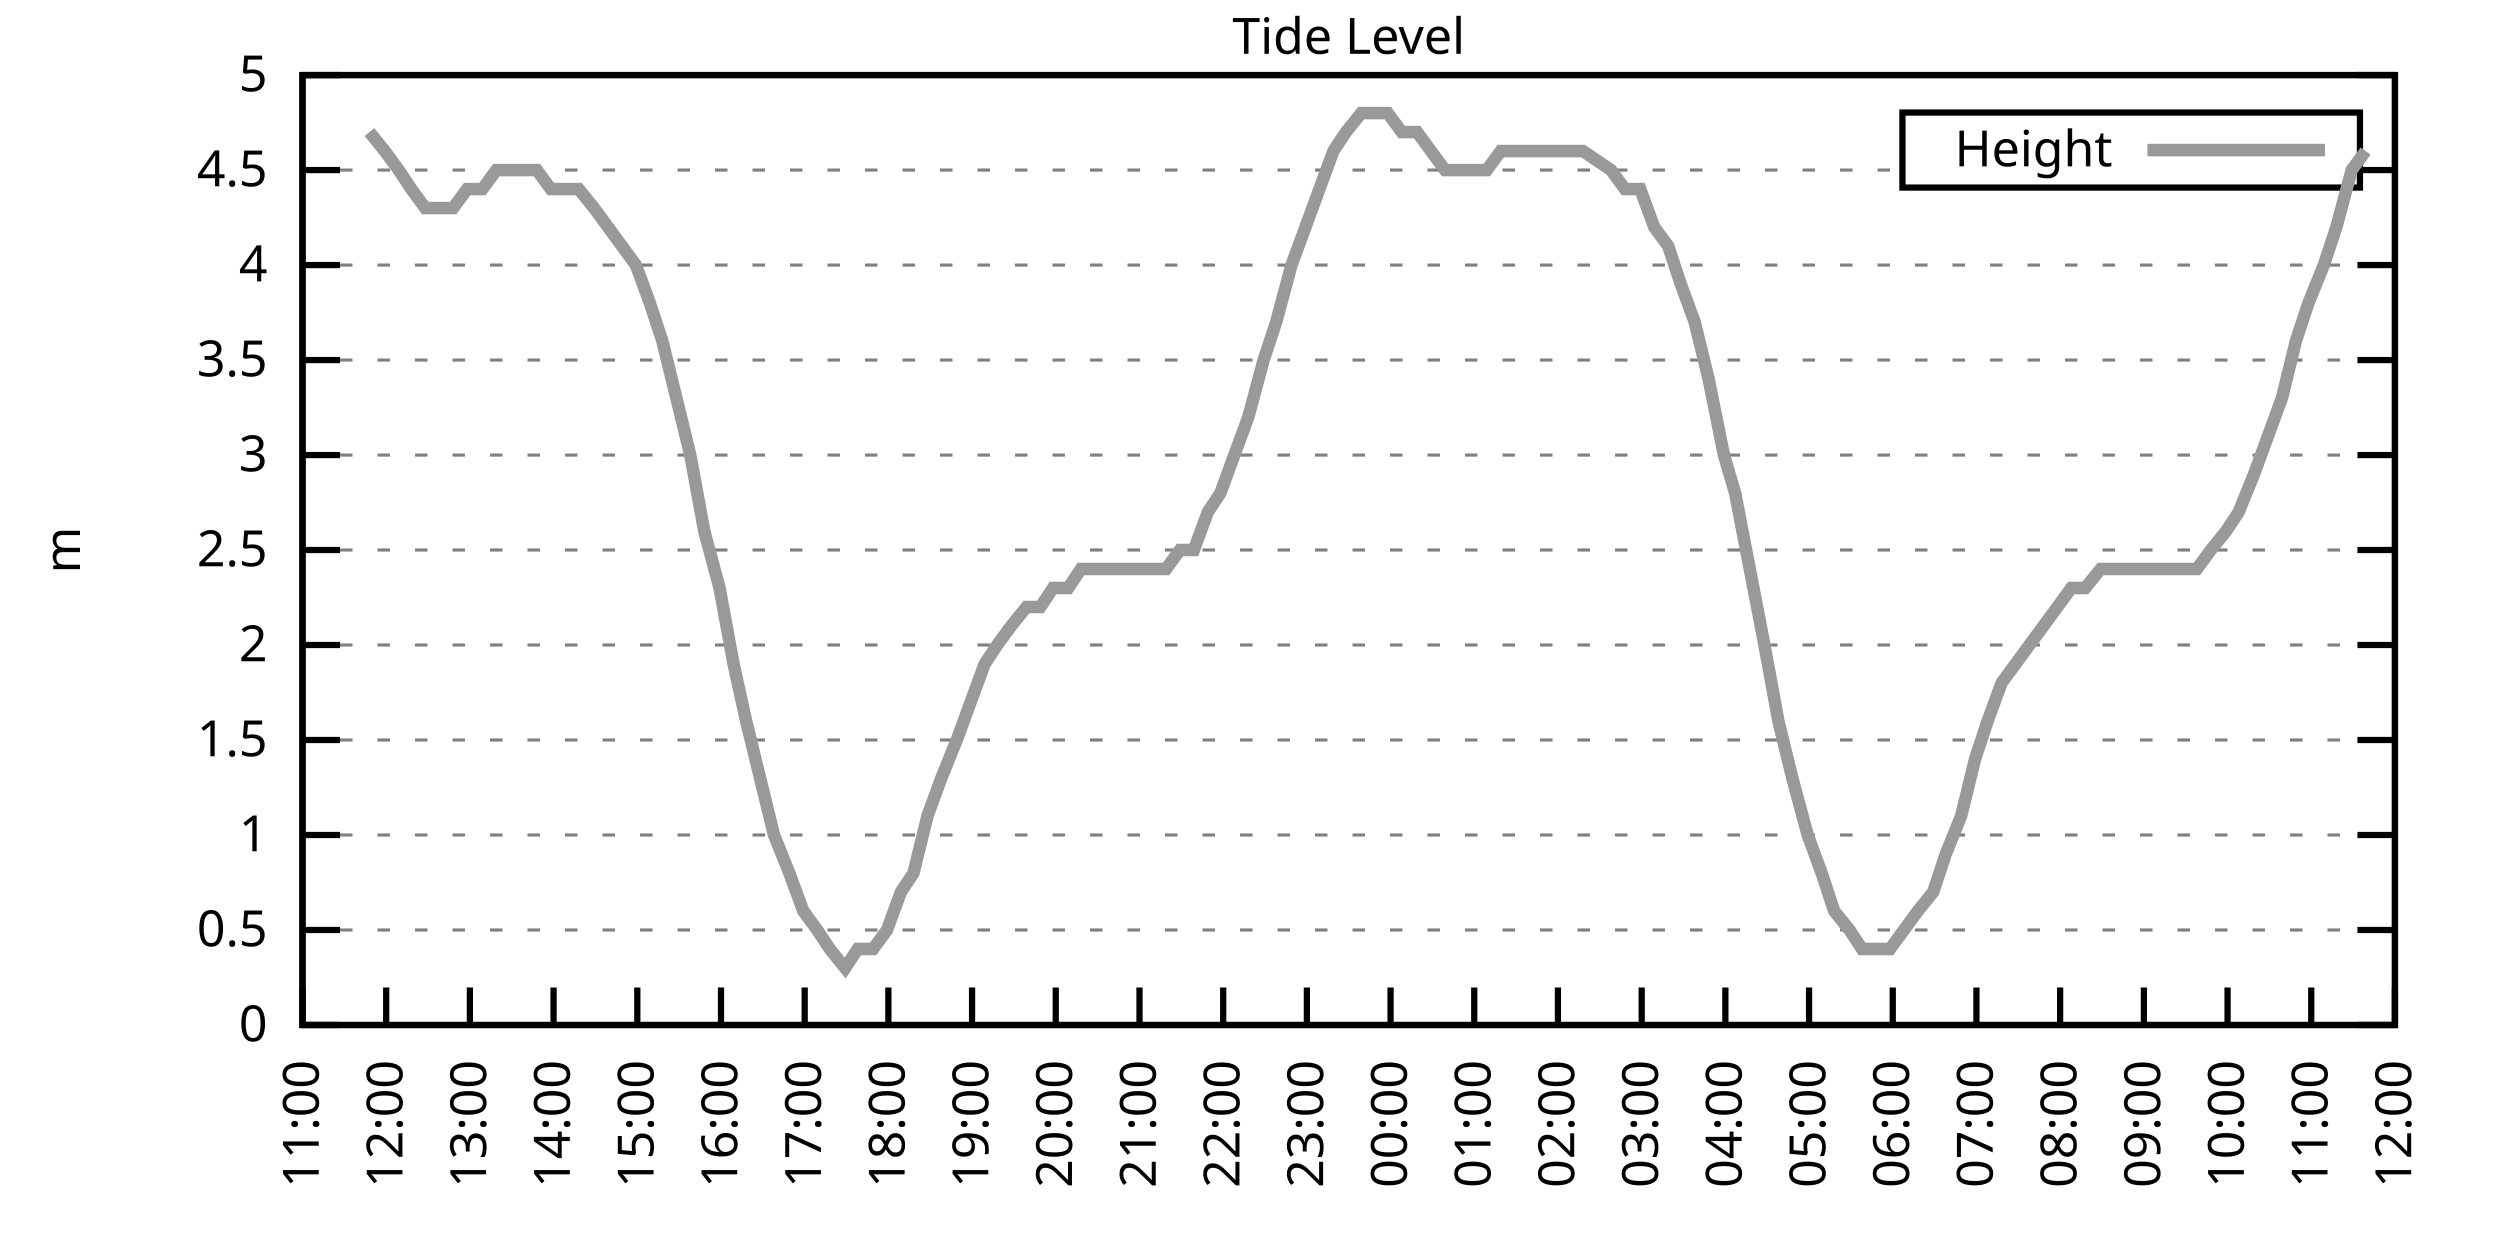
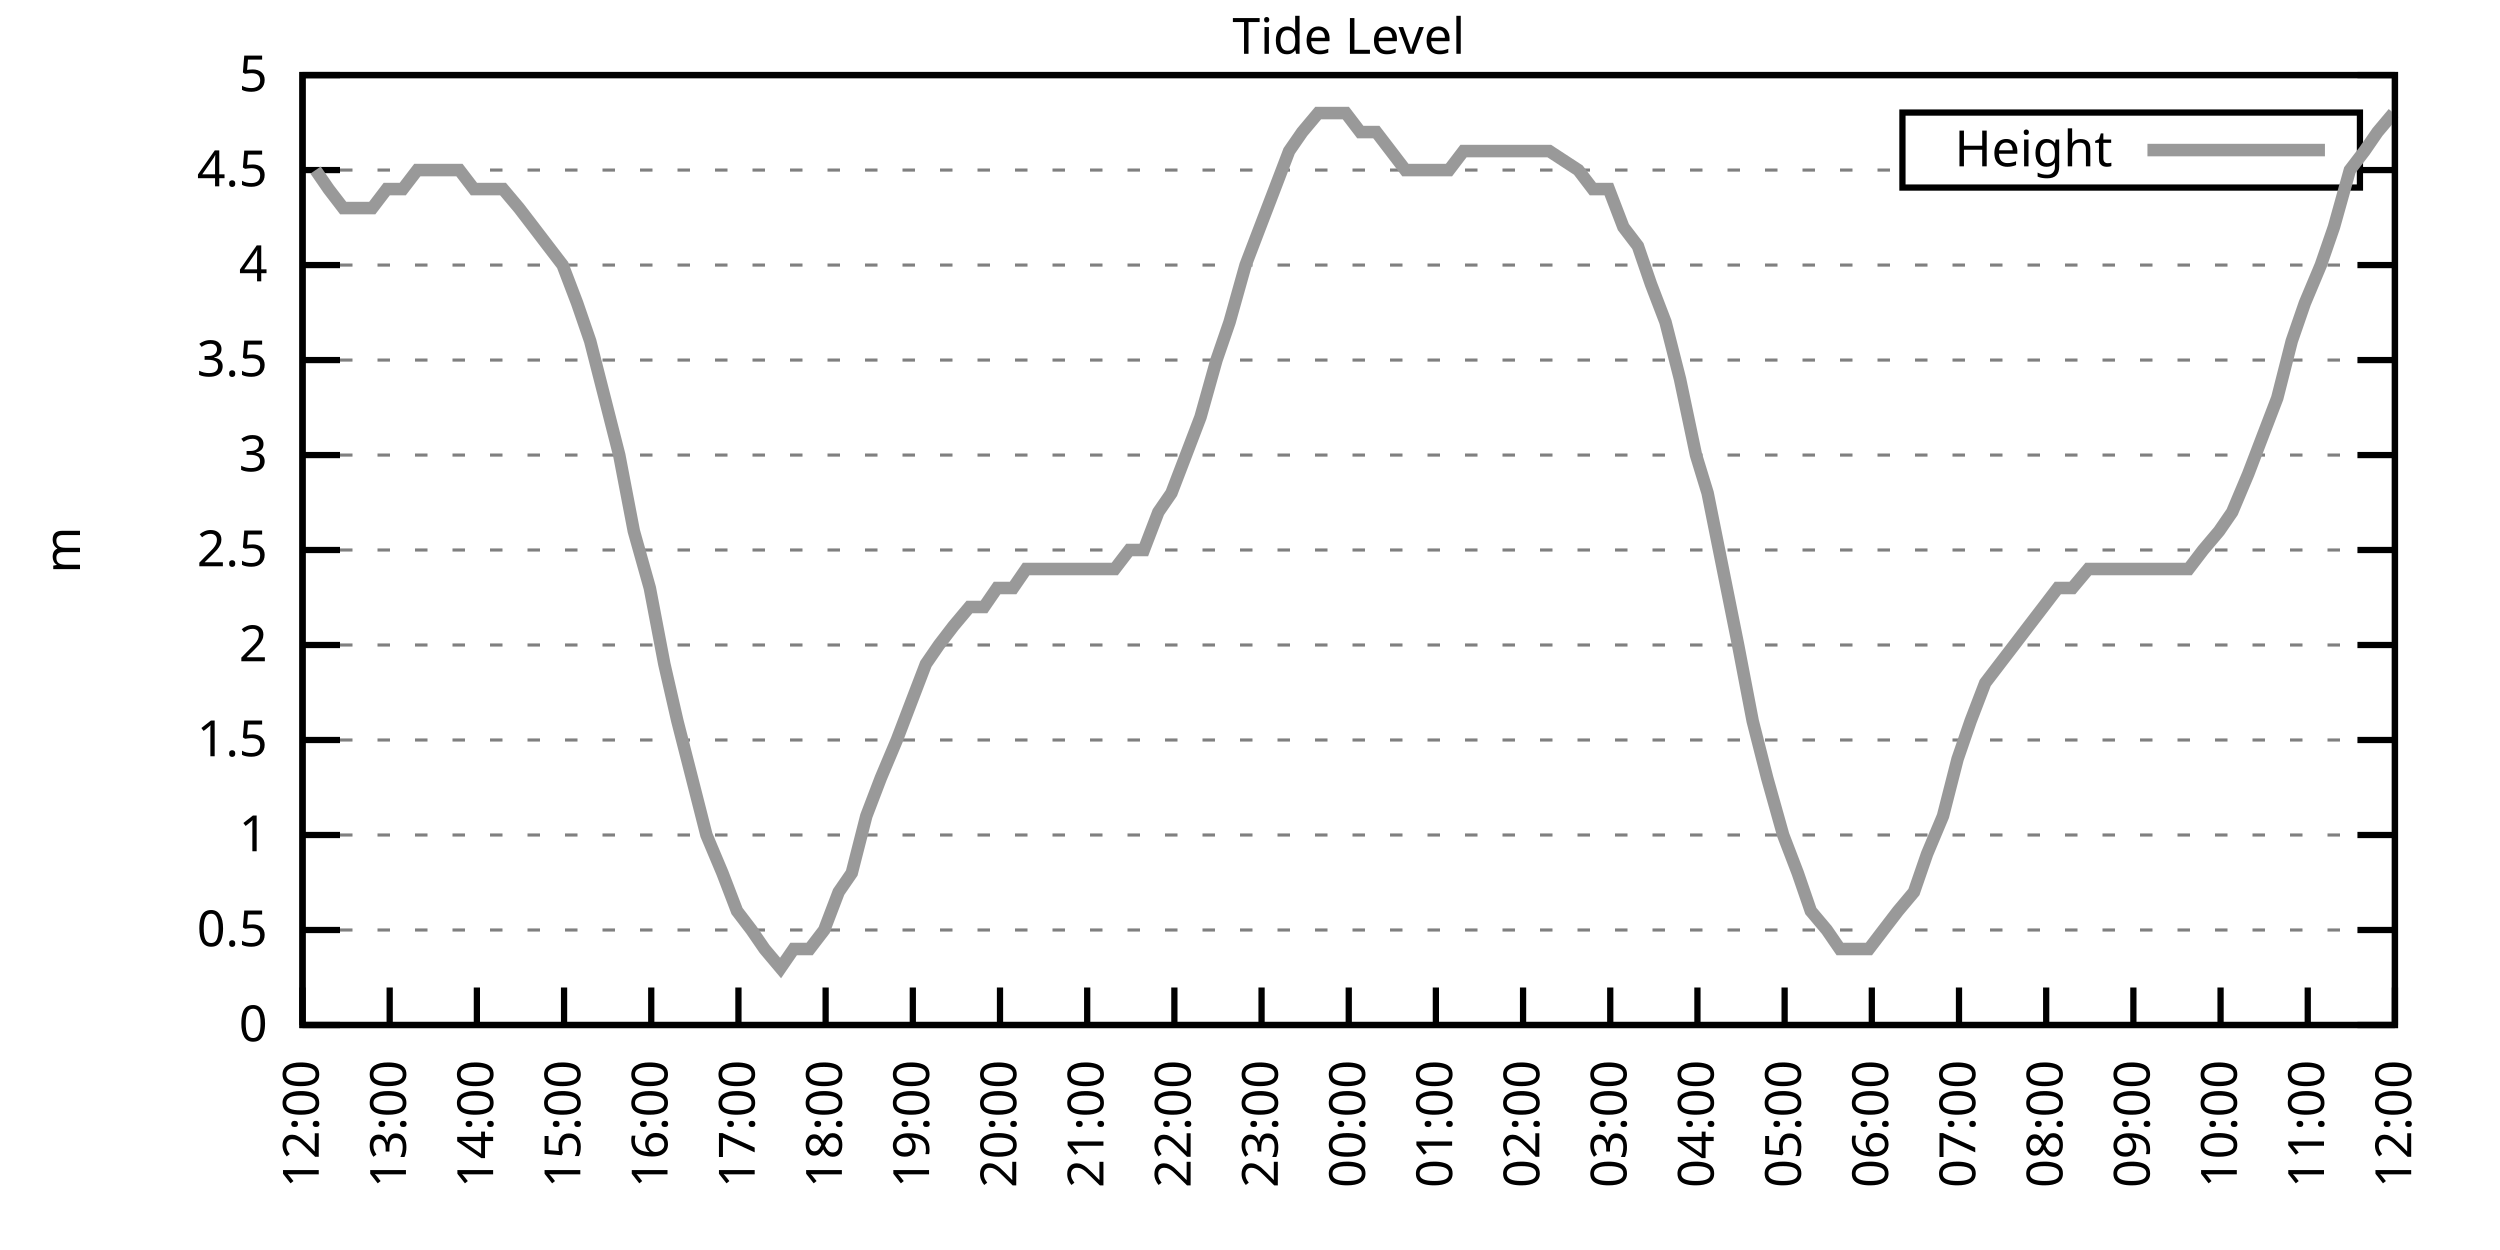
<svg xmlns="http://www.w3.org/2000/svg" xmlns:xlink="http://www.w3.org/1999/xlink" width="400" height="200" viewBox="0 0 400 200">
  <g id="gnuplot_canvas">
    <rect x="0" y="0" width="400" height="200" fill="none" />
    <defs>
      <circle id="gpDot" r="0.5" stroke-width="0.5" stroke="currentColor" />
      <path id="gpPt0" stroke-width="0.333" stroke="currentColor" d="M-1,0 h2 M0,-1 v2" />
      <path id="gpPt1" stroke-width="0.333" stroke="currentColor" d="M-1,-1 L1,1 M1,-1 L-1,1" />
      <path id="gpPt2" stroke-width="0.333" stroke="currentColor" d="M-1,0 L1,0 M0,-1 L0,1 M-1,-1 L1,1 M-1,1 L1,-1" />
      <rect id="gpPt3" stroke-width="0.333" stroke="currentColor" x="-1" y="-1" width="2" height="2" />
      <rect id="gpPt4" stroke-width="0.333" stroke="currentColor" fill="currentColor" x="-1" y="-1" width="2" height="2" />
      <circle id="gpPt5" stroke-width="0.333" stroke="currentColor" cx="0" cy="0" r="1" />
      <use xlink:href="#gpPt5" id="gpPt6" fill="currentColor" stroke="none" />
      <path id="gpPt7" stroke-width="0.333" stroke="currentColor" d="M0,-1.33 L-1.33,0.67 L1.33,0.67 z" />
      <use xlink:href="#gpPt7" id="gpPt8" fill="currentColor" stroke="none" />
      <use xlink:href="#gpPt7" id="gpPt9" stroke="currentColor" transform="rotate(180)" />
      <use xlink:href="#gpPt9" id="gpPt10" fill="currentColor" stroke="none" />
      <use xlink:href="#gpPt3" id="gpPt11" stroke="currentColor" transform="rotate(45)" />
      <use xlink:href="#gpPt11" id="gpPt12" fill="currentColor" stroke="none" />
      <path id="gpPt13" stroke-width="0.333" stroke="currentColor" d="M0,1.330 L1.265,0.411 L0.782,-1.067 L-0.782,-1.076 L-1.265,0.411 z" />
      <use xlink:href="#gpPt13" id="gpPt14" fill="currentColor" stroke="none" />
      <filter id="textbox" filterUnits="objectBoundingBox" x="0" y="0" height="1" width="1">
        <feFlood flood-color="white" flood-opacity="1" result="bgnd" />
        <feComposite in="SourceGraphic" in2="bgnd" operator="atop" />
      </filter>
      <filter id="greybox" filterUnits="objectBoundingBox" x="0" y="0" height="1" width="1">
        <feFlood flood-color="lightgrey" flood-opacity="1" result="grey" />
        <feComposite in="SourceGraphic" in2="grey" operator="atop" />
      </filter>
    </defs>
    <g fill="none" color="white" stroke="currentColor" stroke-width="1.00" stroke-linecap="butt" stroke-linejoin="miter">
</g>
    <g fill="none" color="black" stroke="currentColor" stroke-width="1.00" stroke-linecap="butt" stroke-linejoin="miter">
      <g stroke="none" shape-rendering="crispEdges">
        <polygon fill="rgb(255, 255, 255)" points="48.40,164.00 383.18,164.00 383.18,12.02 48.40,12.02 " />
      </g>
    </g>
    <g fill="none" color="black" stroke="currentColor" stroke-width="1.00" stroke-linecap="butt" stroke-linejoin="miter">
</g>
    <g fill="none" color="black" stroke="black" stroke-width="0.50" stroke-linecap="butt" stroke-linejoin="miter">
</g>
    <g fill="none" color="gray" stroke="currentColor" stroke-width="0.50" stroke-linecap="butt" stroke-linejoin="miter">
      <path stroke="gray" stroke-dasharray="2,4" class="gridline" d="M48.40,164.00 L383.19,164.00  " />
    </g>
    <g fill="none" color="gray" stroke="gray" stroke-width="1.00" stroke-linecap="butt" stroke-linejoin="miter">
</g>
    <g fill="none" color="black" stroke="currentColor" stroke-width="1.00" stroke-linecap="butt" stroke-linejoin="miter">
      <path stroke="black" d="M48.40,164.00 L54.40,164.00 M383.19,164.00 L377.19,164.00  " />
      <g transform="translate(42.80,166.60)" stroke="none" fill="black" font-family="Sans" font-size="8.00" text-anchor="end">
        <text>
          <tspan font-family="Sans"> 0</tspan>
        </text>
      </g>
    </g>
    <g fill="none" color="black" stroke="currentColor" stroke-width="1.00" stroke-linecap="butt" stroke-linejoin="miter">
</g>
    <g fill="none" color="black" stroke="black" stroke-width="0.50" stroke-linecap="butt" stroke-linejoin="miter">
</g>
    <g fill="none" color="gray" stroke="currentColor" stroke-width="0.50" stroke-linecap="butt" stroke-linejoin="miter">
      <path stroke="gray" stroke-dasharray="2,4" class="gridline" d="M48.40,148.80 L383.19,148.80  " />
    </g>
    <g fill="none" color="gray" stroke="gray" stroke-width="1.00" stroke-linecap="butt" stroke-linejoin="miter">
</g>
    <g fill="none" color="black" stroke="currentColor" stroke-width="1.00" stroke-linecap="butt" stroke-linejoin="miter">
      <path stroke="black" d="M48.40,148.80 L54.40,148.80 M383.19,148.80 L377.19,148.80  " />
      <g transform="translate(42.80,151.40)" stroke="none" fill="black" font-family="Sans" font-size="8.00" text-anchor="end">
        <text>
          <tspan font-family="Sans"> 0.5</tspan>
        </text>
      </g>
    </g>
    <g fill="none" color="black" stroke="currentColor" stroke-width="1.00" stroke-linecap="butt" stroke-linejoin="miter">
</g>
    <g fill="none" color="black" stroke="black" stroke-width="0.50" stroke-linecap="butt" stroke-linejoin="miter">
</g>
    <g fill="none" color="gray" stroke="currentColor" stroke-width="0.50" stroke-linecap="butt" stroke-linejoin="miter">
      <path stroke="gray" stroke-dasharray="2,4" class="gridline" d="M48.40,133.60 L383.19,133.60  " />
    </g>
    <g fill="none" color="gray" stroke="gray" stroke-width="1.00" stroke-linecap="butt" stroke-linejoin="miter">
</g>
    <g fill="none" color="black" stroke="currentColor" stroke-width="1.00" stroke-linecap="butt" stroke-linejoin="miter">
      <path stroke="black" d="M48.40,133.60 L54.40,133.60 M383.19,133.60 L377.19,133.60  " />
      <g transform="translate(42.80,136.20)" stroke="none" fill="black" font-family="Sans" font-size="8.00" text-anchor="end">
        <text>
          <tspan font-family="Sans"> 1</tspan>
        </text>
      </g>
    </g>
    <g fill="none" color="black" stroke="currentColor" stroke-width="1.00" stroke-linecap="butt" stroke-linejoin="miter">
</g>
    <g fill="none" color="black" stroke="black" stroke-width="0.50" stroke-linecap="butt" stroke-linejoin="miter">
</g>
    <g fill="none" color="gray" stroke="currentColor" stroke-width="0.50" stroke-linecap="butt" stroke-linejoin="miter">
      <path stroke="gray" stroke-dasharray="2,4" class="gridline" d="M48.40,118.40 L383.19,118.40  " />
    </g>
    <g fill="none" color="gray" stroke="gray" stroke-width="1.00" stroke-linecap="butt" stroke-linejoin="miter">
</g>
    <g fill="none" color="black" stroke="currentColor" stroke-width="1.00" stroke-linecap="butt" stroke-linejoin="miter">
      <path stroke="black" d="M48.40,118.40 L54.40,118.40 M383.19,118.40 L377.19,118.40  " />
      <g transform="translate(42.80,121.00)" stroke="none" fill="black" font-family="Sans" font-size="8.00" text-anchor="end">
        <text>
          <tspan font-family="Sans"> 1.5</tspan>
        </text>
      </g>
    </g>
    <g fill="none" color="black" stroke="currentColor" stroke-width="1.00" stroke-linecap="butt" stroke-linejoin="miter">
</g>
    <g fill="none" color="black" stroke="black" stroke-width="0.50" stroke-linecap="butt" stroke-linejoin="miter">
</g>
    <g fill="none" color="gray" stroke="currentColor" stroke-width="0.50" stroke-linecap="butt" stroke-linejoin="miter">
      <path stroke="gray" stroke-dasharray="2,4" class="gridline" d="M48.40,103.20 L383.19,103.20  " />
    </g>
    <g fill="none" color="gray" stroke="gray" stroke-width="1.00" stroke-linecap="butt" stroke-linejoin="miter">
</g>
    <g fill="none" color="black" stroke="currentColor" stroke-width="1.00" stroke-linecap="butt" stroke-linejoin="miter">
      <path stroke="black" d="M48.40,103.20 L54.40,103.20 M383.19,103.20 L377.19,103.20  " />
      <g transform="translate(42.80,105.80)" stroke="none" fill="black" font-family="Sans" font-size="8.00" text-anchor="end">
        <text>
          <tspan font-family="Sans"> 2</tspan>
        </text>
      </g>
    </g>
    <g fill="none" color="black" stroke="currentColor" stroke-width="1.00" stroke-linecap="butt" stroke-linejoin="miter">
</g>
    <g fill="none" color="black" stroke="black" stroke-width="0.50" stroke-linecap="butt" stroke-linejoin="miter">
</g>
    <g fill="none" color="gray" stroke="currentColor" stroke-width="0.50" stroke-linecap="butt" stroke-linejoin="miter">
      <path stroke="gray" stroke-dasharray="2,4" class="gridline" d="M48.40,88.00 L383.19,88.00  " />
    </g>
    <g fill="none" color="gray" stroke="gray" stroke-width="1.00" stroke-linecap="butt" stroke-linejoin="miter">
</g>
    <g fill="none" color="black" stroke="currentColor" stroke-width="1.00" stroke-linecap="butt" stroke-linejoin="miter">
      <path stroke="black" d="M48.40,88.00 L54.40,88.00 M383.19,88.00 L377.19,88.00  " />
      <g transform="translate(42.80,90.60)" stroke="none" fill="black" font-family="Sans" font-size="8.00" text-anchor="end">
        <text>
          <tspan font-family="Sans"> 2.5</tspan>
        </text>
      </g>
    </g>
    <g fill="none" color="black" stroke="currentColor" stroke-width="1.00" stroke-linecap="butt" stroke-linejoin="miter">
</g>
    <g fill="none" color="black" stroke="black" stroke-width="0.50" stroke-linecap="butt" stroke-linejoin="miter">
</g>
    <g fill="none" color="gray" stroke="currentColor" stroke-width="0.50" stroke-linecap="butt" stroke-linejoin="miter">
      <path stroke="gray" stroke-dasharray="2,4" class="gridline" d="M48.40,72.81 L383.19,72.81  " />
    </g>
    <g fill="none" color="gray" stroke="gray" stroke-width="1.00" stroke-linecap="butt" stroke-linejoin="miter">
</g>
    <g fill="none" color="black" stroke="currentColor" stroke-width="1.00" stroke-linecap="butt" stroke-linejoin="miter">
      <path stroke="black" d="M48.40,72.81 L54.40,72.81 M383.19,72.81 L377.19,72.81  " />
      <g transform="translate(42.80,75.41)" stroke="none" fill="black" font-family="Sans" font-size="8.00" text-anchor="end">
        <text>
          <tspan font-family="Sans"> 3</tspan>
        </text>
      </g>
    </g>
    <g fill="none" color="black" stroke="currentColor" stroke-width="1.00" stroke-linecap="butt" stroke-linejoin="miter">
</g>
    <g fill="none" color="black" stroke="black" stroke-width="0.50" stroke-linecap="butt" stroke-linejoin="miter">
</g>
    <g fill="none" color="gray" stroke="currentColor" stroke-width="0.50" stroke-linecap="butt" stroke-linejoin="miter">
      <path stroke="gray" stroke-dasharray="2,4" class="gridline" d="M48.40,57.61 L383.19,57.61  " />
    </g>
    <g fill="none" color="gray" stroke="gray" stroke-width="1.00" stroke-linecap="butt" stroke-linejoin="miter">
</g>
    <g fill="none" color="black" stroke="currentColor" stroke-width="1.00" stroke-linecap="butt" stroke-linejoin="miter">
      <path stroke="black" d="M48.40,57.61 L54.40,57.61 M383.19,57.61 L377.19,57.61  " />
      <g transform="translate(42.80,60.21)" stroke="none" fill="black" font-family="Sans" font-size="8.00" text-anchor="end">
        <text>
          <tspan font-family="Sans"> 3.5</tspan>
        </text>
      </g>
    </g>
    <g fill="none" color="black" stroke="currentColor" stroke-width="1.00" stroke-linecap="butt" stroke-linejoin="miter">
</g>
    <g fill="none" color="black" stroke="black" stroke-width="0.50" stroke-linecap="butt" stroke-linejoin="miter">
</g>
    <g fill="none" color="gray" stroke="currentColor" stroke-width="0.50" stroke-linecap="butt" stroke-linejoin="miter">
      <path stroke="gray" stroke-dasharray="2,4" class="gridline" d="M48.40,42.41 L383.19,42.41  " />
    </g>
    <g fill="none" color="gray" stroke="gray" stroke-width="1.00" stroke-linecap="butt" stroke-linejoin="miter">
</g>
    <g fill="none" color="black" stroke="currentColor" stroke-width="1.00" stroke-linecap="butt" stroke-linejoin="miter">
      <path stroke="black" d="M48.40,42.41 L54.40,42.41 M383.19,42.41 L377.19,42.41  " />
      <g transform="translate(42.80,45.01)" stroke="none" fill="black" font-family="Sans" font-size="8.00" text-anchor="end">
        <text>
          <tspan font-family="Sans"> 4</tspan>
        </text>
      </g>
    </g>
    <g fill="none" color="black" stroke="currentColor" stroke-width="1.00" stroke-linecap="butt" stroke-linejoin="miter">
</g>
    <g fill="none" color="black" stroke="black" stroke-width="0.50" stroke-linecap="butt" stroke-linejoin="miter">
</g>
    <g fill="none" color="gray" stroke="currentColor" stroke-width="0.50" stroke-linecap="butt" stroke-linejoin="miter">
      <path stroke="gray" stroke-dasharray="2,4" class="gridline" d="M48.40,27.21 L304.39,27.21 M377.59,27.21 L383.19,27.21  " />
    </g>
    <g fill="none" color="gray" stroke="gray" stroke-width="1.00" stroke-linecap="butt" stroke-linejoin="miter">
</g>
    <g fill="none" color="black" stroke="currentColor" stroke-width="1.00" stroke-linecap="butt" stroke-linejoin="miter">
      <path stroke="black" d="M48.40,27.21 L54.40,27.21 M383.19,27.21 L377.19,27.21  " />
      <g transform="translate(42.80,29.81)" stroke="none" fill="black" font-family="Sans" font-size="8.00" text-anchor="end">
        <text>
          <tspan font-family="Sans"> 4.5</tspan>
        </text>
      </g>
    </g>
    <g fill="none" color="black" stroke="currentColor" stroke-width="1.00" stroke-linecap="butt" stroke-linejoin="miter">
</g>
    <g fill="none" color="black" stroke="black" stroke-width="0.50" stroke-linecap="butt" stroke-linejoin="miter">
</g>
    <g fill="none" color="gray" stroke="currentColor" stroke-width="0.50" stroke-linecap="butt" stroke-linejoin="miter">
      <path stroke="gray" stroke-dasharray="2,4" class="gridline" d="M48.40,12.01 L383.19,12.01  " />
    </g>
    <g fill="none" color="gray" stroke="gray" stroke-width="1.00" stroke-linecap="butt" stroke-linejoin="miter">
</g>
    <g fill="none" color="black" stroke="currentColor" stroke-width="1.00" stroke-linecap="butt" stroke-linejoin="miter">
      <path stroke="black" d="M48.40,12.01 L54.40,12.01 M383.19,12.01 L377.19,12.01  " />
      <g transform="translate(42.80,14.61)" stroke="none" fill="black" font-family="Sans" font-size="8.00" text-anchor="end">
        <text>
          <tspan font-family="Sans"> 5</tspan>
        </text>
      </g>
    </g>
    <g fill="none" color="black" stroke="currentColor" stroke-width="1.00" stroke-linecap="butt" stroke-linejoin="miter">
      <path stroke="black" d="M48.40,164.00 L48.40,158.00  " />
      <g transform="translate(51.00,169.60) rotate(270.00)" stroke="none" fill="black" font-family="Sans" font-size="8.00" text-anchor="end">
        <text>
-           <tspan font-family="Sans">11:00</tspan>
-         </text>
-       </g>
-     </g>
-     <g fill="none" color="black" stroke="currentColor" stroke-width="1.00" stroke-linecap="butt" stroke-linejoin="miter">
-       <path stroke="black" d="M61.79,164.00 L61.79,158.00  " />
-       <g transform="translate(64.39,169.60) rotate(270.00)" stroke="none" fill="black" font-family="Sans" font-size="8.00" text-anchor="end">
-         <text>
          <tspan font-family="Sans">12:00</tspan>
        </text>
      </g>
    </g>
    <g fill="none" color="black" stroke="currentColor" stroke-width="1.00" stroke-linecap="butt" stroke-linejoin="miter">
-       <path stroke="black" d="M75.18,164.00 L75.18,158.00  " />
-       <g transform="translate(77.78,169.60) rotate(270.00)" stroke="none" fill="black" font-family="Sans" font-size="8.00" text-anchor="end">
+       <path stroke="black" d="M62.35,164.00 L62.35,158.00  " />
+       <g transform="translate(64.95,169.60) rotate(270.00)" stroke="none" fill="black" font-family="Sans" font-size="8.00" text-anchor="end">
        <text>
          <tspan font-family="Sans">13:00</tspan>
        </text>
      </g>
    </g>
    <g fill="none" color="black" stroke="currentColor" stroke-width="1.00" stroke-linecap="butt" stroke-linejoin="miter">
-       <path stroke="black" d="M88.57,164.00 L88.57,158.00  " />
-       <g transform="translate(91.17,169.60) rotate(270.00)" stroke="none" fill="black" font-family="Sans" font-size="8.00" text-anchor="end">
+       <path stroke="black" d="M76.30,164.00 L76.30,158.00  " />
+       <g transform="translate(78.90,169.60) rotate(270.00)" stroke="none" fill="black" font-family="Sans" font-size="8.00" text-anchor="end">
        <text>
          <tspan font-family="Sans">14:00</tspan>
        </text>
      </g>
    </g>
    <g fill="none" color="black" stroke="currentColor" stroke-width="1.00" stroke-linecap="butt" stroke-linejoin="miter">
-       <path stroke="black" d="M101.97,164.00 L101.97,158.00  " />
-       <g transform="translate(104.57,169.60) rotate(270.00)" stroke="none" fill="black" font-family="Sans" font-size="8.00" text-anchor="end">
+       <path stroke="black" d="M90.25,164.00 L90.25,158.00  " />
+       <g transform="translate(92.85,169.60) rotate(270.00)" stroke="none" fill="black" font-family="Sans" font-size="8.00" text-anchor="end">
        <text>
          <tspan font-family="Sans">15:00</tspan>
        </text>
      </g>
    </g>
    <g fill="none" color="black" stroke="currentColor" stroke-width="1.00" stroke-linecap="butt" stroke-linejoin="miter">
-       <path stroke="black" d="M115.36,164.00 L115.36,158.00  " />
-       <g transform="translate(117.96,169.60) rotate(270.00)" stroke="none" fill="black" font-family="Sans" font-size="8.00" text-anchor="end">
+       <path stroke="black" d="M104.20,164.00 L104.20,158.00  " />
+       <g transform="translate(106.80,169.60) rotate(270.00)" stroke="none" fill="black" font-family="Sans" font-size="8.00" text-anchor="end">
        <text>
          <tspan font-family="Sans">16:00</tspan>
        </text>
      </g>
    </g>
    <g fill="none" color="black" stroke="currentColor" stroke-width="1.00" stroke-linecap="butt" stroke-linejoin="miter">
-       <path stroke="black" d="M128.75,164.00 L128.75,158.00  " />
-       <g transform="translate(131.35,169.60) rotate(270.00)" stroke="none" fill="black" font-family="Sans" font-size="8.00" text-anchor="end">
+       <path stroke="black" d="M118.15,164.00 L118.15,158.00  " />
+       <g transform="translate(120.75,169.60) rotate(270.00)" stroke="none" fill="black" font-family="Sans" font-size="8.00" text-anchor="end">
        <text>
          <tspan font-family="Sans">17:00</tspan>
        </text>
      </g>
    </g>
    <g fill="none" color="black" stroke="currentColor" stroke-width="1.00" stroke-linecap="butt" stroke-linejoin="miter">
-       <path stroke="black" d="M142.14,164.00 L142.14,158.00  " />
-       <g transform="translate(144.74,169.60) rotate(270.00)" stroke="none" fill="black" font-family="Sans" font-size="8.00" text-anchor="end">
+       <path stroke="black" d="M132.10,164.00 L132.10,158.00  " />
+       <g transform="translate(134.70,169.60) rotate(270.00)" stroke="none" fill="black" font-family="Sans" font-size="8.00" text-anchor="end">
        <text>
          <tspan font-family="Sans">18:00</tspan>
        </text>
      </g>
    </g>
    <g fill="none" color="black" stroke="currentColor" stroke-width="1.00" stroke-linecap="butt" stroke-linejoin="miter">
-       <path stroke="black" d="M155.53,164.00 L155.53,158.00  " />
-       <g transform="translate(158.13,169.60) rotate(270.00)" stroke="none" fill="black" font-family="Sans" font-size="8.00" text-anchor="end">
+       <path stroke="black" d="M146.05,164.00 L146.05,158.00  " />
+       <g transform="translate(148.65,169.60) rotate(270.00)" stroke="none" fill="black" font-family="Sans" font-size="8.00" text-anchor="end">
        <text>
          <tspan font-family="Sans">19:00</tspan>
        </text>
      </g>
    </g>
    <g fill="none" color="black" stroke="currentColor" stroke-width="1.00" stroke-linecap="butt" stroke-linejoin="miter">
-       <path stroke="black" d="M168.92,164.00 L168.92,158.00  " />
-       <g transform="translate(171.52,169.60) rotate(270.00)" stroke="none" fill="black" font-family="Sans" font-size="8.00" text-anchor="end">
+       <path stroke="black" d="M160.00,164.00 L160.00,158.00  " />
+       <g transform="translate(162.60,169.60) rotate(270.00)" stroke="none" fill="black" font-family="Sans" font-size="8.00" text-anchor="end">
        <text>
          <tspan font-family="Sans">20:00</tspan>
        </text>
      </g>
    </g>
    <g fill="none" color="black" stroke="currentColor" stroke-width="1.00" stroke-linecap="butt" stroke-linejoin="miter">
-       <path stroke="black" d="M182.32,164.00 L182.32,158.00  " />
-       <g transform="translate(184.92,169.60) rotate(270.00)" stroke="none" fill="black" font-family="Sans" font-size="8.00" text-anchor="end">
+       <path stroke="black" d="M173.95,164.00 L173.95,158.00  " />
+       <g transform="translate(176.55,169.60) rotate(270.00)" stroke="none" fill="black" font-family="Sans" font-size="8.00" text-anchor="end">
        <text>
          <tspan font-family="Sans">21:00</tspan>
        </text>
      </g>
    </g>
    <g fill="none" color="black" stroke="currentColor" stroke-width="1.00" stroke-linecap="butt" stroke-linejoin="miter">
-       <path stroke="black" d="M195.71,164.00 L195.71,158.00  " />
-       <g transform="translate(198.31,169.60) rotate(270.00)" stroke="none" fill="black" font-family="Sans" font-size="8.00" text-anchor="end">
+       <path stroke="black" d="M187.90,164.00 L187.90,158.00  " />
+       <g transform="translate(190.50,169.60) rotate(270.00)" stroke="none" fill="black" font-family="Sans" font-size="8.00" text-anchor="end">
        <text>
          <tspan font-family="Sans">22:00</tspan>
        </text>
      </g>
    </g>
    <g fill="none" color="black" stroke="currentColor" stroke-width="1.00" stroke-linecap="butt" stroke-linejoin="miter">
-       <path stroke="black" d="M209.10,164.00 L209.10,158.00  " />
-       <g transform="translate(211.70,169.60) rotate(270.00)" stroke="none" fill="black" font-family="Sans" font-size="8.00" text-anchor="end">
+       <path stroke="black" d="M201.85,164.00 L201.85,158.00  " />
+       <g transform="translate(204.45,169.60) rotate(270.00)" stroke="none" fill="black" font-family="Sans" font-size="8.00" text-anchor="end">
        <text>
          <tspan font-family="Sans">23:00</tspan>
        </text>
      </g>
    </g>
    <g fill="none" color="black" stroke="currentColor" stroke-width="1.00" stroke-linecap="butt" stroke-linejoin="miter">
-       <path stroke="black" d="M222.49,164.00 L222.49,158.00  " />
-       <g transform="translate(225.09,169.60) rotate(270.00)" stroke="none" fill="black" font-family="Sans" font-size="8.00" text-anchor="end">
+       <path stroke="black" d="M215.80,164.00 L215.80,158.00  " />
+       <g transform="translate(218.40,169.60) rotate(270.00)" stroke="none" fill="black" font-family="Sans" font-size="8.00" text-anchor="end">
        <text>
          <tspan font-family="Sans">00:00</tspan>
        </text>
      </g>
    </g>
    <g fill="none" color="black" stroke="currentColor" stroke-width="1.00" stroke-linecap="butt" stroke-linejoin="miter">
-       <path stroke="black" d="M235.88,164.00 L235.88,158.00  " />
-       <g transform="translate(238.48,169.60) rotate(270.00)" stroke="none" fill="black" font-family="Sans" font-size="8.00" text-anchor="end">
+       <path stroke="black" d="M229.74,164.00 L229.74,158.00  " />
+       <g transform="translate(232.34,169.60) rotate(270.00)" stroke="none" fill="black" font-family="Sans" font-size="8.00" text-anchor="end">
        <text>
          <tspan font-family="Sans">01:00</tspan>
        </text>
      </g>
    </g>
    <g fill="none" color="black" stroke="currentColor" stroke-width="1.00" stroke-linecap="butt" stroke-linejoin="miter">
-       <path stroke="black" d="M249.27,164.00 L249.27,158.00  " />
-       <g transform="translate(251.87,169.60) rotate(270.00)" stroke="none" fill="black" font-family="Sans" font-size="8.00" text-anchor="end">
+       <path stroke="black" d="M243.69,164.00 L243.69,158.00  " />
+       <g transform="translate(246.29,169.60) rotate(270.00)" stroke="none" fill="black" font-family="Sans" font-size="8.00" text-anchor="end">
        <text>
          <tspan font-family="Sans">02:00</tspan>
        </text>
      </g>
    </g>
    <g fill="none" color="black" stroke="currentColor" stroke-width="1.00" stroke-linecap="butt" stroke-linejoin="miter">
-       <path stroke="black" d="M262.67,164.00 L262.67,158.00  " />
-       <g transform="translate(265.27,169.60) rotate(270.00)" stroke="none" fill="black" font-family="Sans" font-size="8.00" text-anchor="end">
+       <path stroke="black" d="M257.64,164.00 L257.64,158.00  " />
+       <g transform="translate(260.24,169.60) rotate(270.00)" stroke="none" fill="black" font-family="Sans" font-size="8.00" text-anchor="end">
        <text>
          <tspan font-family="Sans">03:00</tspan>
        </text>
      </g>
    </g>
    <g fill="none" color="black" stroke="currentColor" stroke-width="1.00" stroke-linecap="butt" stroke-linejoin="miter">
-       <path stroke="black" d="M276.06,164.00 L276.06,158.00  " />
-       <g transform="translate(278.66,169.60) rotate(270.00)" stroke="none" fill="black" font-family="Sans" font-size="8.00" text-anchor="end">
+       <path stroke="black" d="M271.59,164.00 L271.59,158.00  " />
+       <g transform="translate(274.19,169.60) rotate(270.00)" stroke="none" fill="black" font-family="Sans" font-size="8.00" text-anchor="end">
        <text>
          <tspan font-family="Sans">04:00</tspan>
        </text>
      </g>
    </g>
    <g fill="none" color="black" stroke="currentColor" stroke-width="1.00" stroke-linecap="butt" stroke-linejoin="miter">
-       <path stroke="black" d="M289.45,164.00 L289.45,158.00  " />
-       <g transform="translate(292.05,169.60) rotate(270.00)" stroke="none" fill="black" font-family="Sans" font-size="8.00" text-anchor="end">
+       <path stroke="black" d="M285.54,164.00 L285.54,158.00  " />
+       <g transform="translate(288.14,169.60) rotate(270.00)" stroke="none" fill="black" font-family="Sans" font-size="8.00" text-anchor="end">
        <text>
          <tspan font-family="Sans">05:00</tspan>
        </text>
      </g>
    </g>
    <g fill="none" color="black" stroke="currentColor" stroke-width="1.00" stroke-linecap="butt" stroke-linejoin="miter">
-       <path stroke="black" d="M302.84,164.00 L302.84,158.00  " />
-       <g transform="translate(305.44,169.60) rotate(270.00)" stroke="none" fill="black" font-family="Sans" font-size="8.00" text-anchor="end">
+       <path stroke="black" d="M299.49,164.00 L299.49,158.00  " />
+       <g transform="translate(302.09,169.60) rotate(270.00)" stroke="none" fill="black" font-family="Sans" font-size="8.00" text-anchor="end">
        <text>
          <tspan font-family="Sans">06:00</tspan>
        </text>
      </g>
    </g>
    <g fill="none" color="black" stroke="currentColor" stroke-width="1.00" stroke-linecap="butt" stroke-linejoin="miter">
-       <path stroke="black" d="M316.23,164.00 L316.23,158.00  " />
-       <g transform="translate(318.83,169.60) rotate(270.00)" stroke="none" fill="black" font-family="Sans" font-size="8.00" text-anchor="end">
+       <path stroke="black" d="M313.44,164.00 L313.44,158.00  " />
+       <g transform="translate(316.04,169.60) rotate(270.00)" stroke="none" fill="black" font-family="Sans" font-size="8.00" text-anchor="end">
        <text>
          <tspan font-family="Sans">07:00</tspan>
        </text>
      </g>
    </g>
    <g fill="none" color="black" stroke="currentColor" stroke-width="1.00" stroke-linecap="butt" stroke-linejoin="miter">
-       <path stroke="black" d="M329.62,164.00 L329.62,158.00  " />
-       <g transform="translate(332.22,169.60) rotate(270.00)" stroke="none" fill="black" font-family="Sans" font-size="8.00" text-anchor="end">
+       <path stroke="black" d="M327.39,164.00 L327.39,158.00  " />
+       <g transform="translate(329.99,169.60) rotate(270.00)" stroke="none" fill="black" font-family="Sans" font-size="8.00" text-anchor="end">
        <text>
          <tspan font-family="Sans">08:00</tspan>
        </text>
      </g>
    </g>
    <g fill="none" color="black" stroke="currentColor" stroke-width="1.00" stroke-linecap="butt" stroke-linejoin="miter">
-       <path stroke="black" d="M343.02,164.00 L343.02,158.00  " />
-       <g transform="translate(345.62,169.60) rotate(270.00)" stroke="none" fill="black" font-family="Sans" font-size="8.00" text-anchor="end">
+       <path stroke="black" d="M341.34,164.00 L341.34,158.00  " />
+       <g transform="translate(343.94,169.60) rotate(270.00)" stroke="none" fill="black" font-family="Sans" font-size="8.00" text-anchor="end">
        <text>
          <tspan font-family="Sans">09:00</tspan>
        </text>
      </g>
    </g>
    <g fill="none" color="black" stroke="currentColor" stroke-width="1.00" stroke-linecap="butt" stroke-linejoin="miter">
-       <path stroke="black" d="M356.41,164.00 L356.41,158.00  " />
-       <g transform="translate(359.01,169.60) rotate(270.00)" stroke="none" fill="black" font-family="Sans" font-size="8.00" text-anchor="end">
+       <path stroke="black" d="M355.29,164.00 L355.29,158.00  " />
+       <g transform="translate(357.89,169.60) rotate(270.00)" stroke="none" fill="black" font-family="Sans" font-size="8.00" text-anchor="end">
        <text>
          <tspan font-family="Sans">10:00</tspan>
        </text>
      </g>
    </g>
    <g fill="none" color="black" stroke="currentColor" stroke-width="1.00" stroke-linecap="butt" stroke-linejoin="miter">
-       <path stroke="black" d="M369.80,164.00 L369.80,158.00  " />
-       <g transform="translate(372.40,169.60) rotate(270.00)" stroke="none" fill="black" font-family="Sans" font-size="8.00" text-anchor="end">
+       <path stroke="black" d="M369.24,164.00 L369.24,158.00  " />
+       <g transform="translate(371.84,169.60) rotate(270.00)" stroke="none" fill="black" font-family="Sans" font-size="8.00" text-anchor="end">
        <text>
          <tspan font-family="Sans">11:00</tspan>
        </text>
      </g>
    </g>
    <g fill="none" color="black" stroke="currentColor" stroke-width="1.00" stroke-linecap="butt" stroke-linejoin="miter">
      <path stroke="black" d="M383.19,164.00 L383.19,158.00  " />
      <g transform="translate(385.79,169.60) rotate(270.00)" stroke="none" fill="black" font-family="Sans" font-size="8.00" text-anchor="end">
        <text>
          <tspan font-family="Sans">12:00</tspan>
        </text>
      </g>
    </g>
    <g fill="none" color="black" stroke="currentColor" stroke-width="1.00" stroke-linecap="butt" stroke-linejoin="miter">
</g>
    <g fill="none" color="black" stroke="currentColor" stroke-width="1.00" stroke-linecap="butt" stroke-linejoin="miter">
      <path stroke="black" d="M48.40,12.01 L48.40,164.00 L383.19,164.00 L383.19,12.01 L48.40,12.01 Z  " />
    </g>
    <g fill="none" color="black" stroke="currentColor" stroke-width="1.00" stroke-linecap="butt" stroke-linejoin="miter">
</g>
    <g fill="none" color="black" stroke="currentColor" stroke-width="1.00" stroke-linecap="butt" stroke-linejoin="miter">
      <path stroke="black" d="M304.39,30.01 L304.39,18.01 L377.59,18.01 L377.59,30.01 L304.39,30.01 Z  " />
    </g>
    <g id="Tide_level_plot_1">
      <g fill="none" color="white" stroke="black" stroke-width="2.00" stroke-linecap="butt" stroke-linejoin="miter">
</g>
      <g fill="none" color="black" stroke="currentColor" stroke-width="2.00" stroke-linecap="butt" stroke-linejoin="miter">
        <g transform="translate(337.99,26.61)" stroke="none" fill="black" font-family="Sans" font-size="8.00" text-anchor="end">
          <text>
            <tspan font-family="Sans">Height</tspan>
          </text>
        </g>
      </g>
      <g fill="none" color="black" stroke="currentColor" stroke-width="2.00" stroke-linecap="butt" stroke-linejoin="miter">
-         <path stroke="rgb(153, 153, 153)" d="M343.59,24.01 L371.99,24.01 M59.11,21.13 L61.57,24.17 L63.80,27.21 L65.81,30.25 L68.04,33.29 L70.27,33.29   L72.50,33.29 L74.74,30.25 L77.19,30.25 L79.42,27.21 L81.43,27.21 L83.66,27.21 L85.90,27.21 L88.13,30.25   L90.36,30.25 L92.59,30.25 L95.05,33.29 L97.28,36.33 L99.51,39.37 L101.74,42.41 L103.98,48.49 L105.98,54.57   L108.22,63.69 L110.45,72.81 L112.68,84.97 L115.13,94.08 L117.37,106.24 L119.38,115.36 L121.61,124.48 L123.84,133.60   L126.29,139.68 L128.53,145.76 L130.76,148.80 L132.77,151.84 L135.22,154.88 L137.23,151.84 L139.69,151.84 L141.92,148.80   L144.15,142.72 L146.16,139.68 L148.39,130.56 L150.62,124.48 L153.08,118.40 L155.31,112.32 L157.54,106.24 L159.55,103.20   L161.78,100.16 L164.24,97.12 L166.47,97.12 L168.48,94.08 L170.93,94.08 L172.94,91.04 L175.17,91.04 L177.41,91.04   L179.86,91.04 L181.87,91.04 L184.10,91.04 L186.56,91.04 L188.79,88.00 L191.02,88.00 L193.25,81.93 L195.26,78.89   L197.49,72.81 L199.73,66.73 L202.18,57.61 L204.19,51.53 L206.64,42.41 L208.88,36.33 L211.11,30.25 L213.34,24.17   L215.35,21.13 L217.80,18.09 L219.81,18.09 L222.04,18.09 L224.28,21.13 L226.73,21.13 L228.96,24.17 L231.20,27.21   L233.20,27.21 L235.21,27.21 L237.89,27.21 L240.12,24.17 L242.13,24.17 L244.36,24.17 L246.82,24.17 L248.83,24.17   L251.06,24.17 L253.29,24.17 L257.76,27.21 L259.99,30.25 L262.44,30.25 L264.67,36.33 L266.91,39.37 L268.92,45.45   L271.15,51.53 L273.38,60.65 L275.83,72.81 L277.62,78.89 L282.31,103.20 L284.54,115.36 L286.77,124.48 L289.23,133.60   L291.46,139.68 L293.47,145.76 L295.92,148.80 L297.93,151.84 L300.16,151.84 L302.39,151.84 L304.63,148.80 L306.86,145.76   L309.31,142.72 L311.32,136.64 L313.78,130.56 L316.01,121.44 L318.02,115.36 L320.25,109.28 L322.48,106.24 L324.71,103.20   L326.95,100.16 L329.18,97.12 L331.41,94.08 L333.64,94.08 L336.10,91.04 L338.33,91.04 L340.34,91.04 L342.79,91.04   L345.02,91.04 L347.03,91.04 L349.49,91.04 L351.50,91.04 L353.73,88.00 L356.18,84.97 L358.19,81.93 L360.65,75.85   L362.88,69.77 L365.11,63.69 L367.34,54.57 L369.35,48.49 L371.81,42.41 L373.82,36.33 L376.27,27.21 L378.50,24.17    " />
+         <path stroke="rgb(153, 153, 153)" d="M343.59,24.01 L371.99,24.01 M50.49,27.21 L52.58,30.25 L54.91,33.29 L57.23,33.29 L59.56,33.29 L61.88,30.25   L64.44,30.25 L66.77,27.21 L68.86,27.21 L71.18,27.21 L73.51,27.21 L75.83,30.25 L78.16,30.25 L80.48,30.25   L83.04,33.29 L85.37,36.33 L87.69,39.37 L90.02,42.41 L92.34,48.49 L94.43,54.57 L96.76,63.69 L99.08,72.81   L101.41,84.97 L103.97,94.08 L106.29,106.24 L108.38,115.36 L110.71,124.48 L113.03,133.60 L115.59,139.68 L117.92,145.76   L120.24,148.80 L122.33,151.84 L124.89,154.88 L126.98,151.84 L129.54,151.84 L131.87,148.80 L134.19,142.72 L136.28,139.68   L138.61,130.56 L140.93,124.48 L143.49,118.40 L145.81,112.32 L148.14,106.24 L150.23,103.20 L152.56,100.16 L155.11,97.12   L157.44,97.12 L159.53,94.08 L162.09,94.08 L164.18,91.04 L166.51,91.04 L168.83,91.04 L171.39,91.04 L173.48,91.04   L175.81,91.04 L178.36,91.04 L180.69,88.00 L183.01,88.00 L185.34,81.93 L187.43,78.89 L189.76,72.81 L192.08,66.73   L194.64,57.61 L196.73,51.53 L199.29,42.41 L201.61,36.33 L203.94,30.25 L206.26,24.17 L208.36,21.13 L210.91,18.09   L213.01,18.09 L215.33,18.09 L217.65,21.13 L220.21,21.13 L222.54,24.17 L224.86,27.21 L226.95,27.21 L229.05,27.21   L231.84,27.21 L234.16,24.17 L236.25,24.17 L238.58,24.17 L241.14,24.17 L243.23,24.17 L245.55,24.17 L247.88,24.17   L252.53,27.21 L254.85,30.25 L257.41,30.25 L259.74,36.33 L262.06,39.37 L264.15,45.45 L266.48,51.53 L268.80,60.65   L271.36,72.81 L273.22,78.89 L278.10,103.20 L280.43,115.36 L282.75,124.48 L285.31,133.60 L287.64,139.68 L289.73,145.76   L292.29,148.80 L294.38,151.84 L296.70,151.84 L299.03,151.84 L301.35,148.80 L303.68,145.76 L306.23,142.72 L308.33,136.64   L310.88,130.56 L313.21,121.44 L315.30,115.36 L317.63,109.28 L319.95,106.24 L322.28,103.20 L324.60,100.16 L326.93,97.12   L329.25,94.08 L331.58,94.08 L334.13,91.04 L336.46,91.04 L338.55,91.04 L341.11,91.04 L343.43,91.04 L345.53,91.04   L348.08,91.04 L350.18,91.04 L352.50,88.00 L355.06,84.97 L357.15,81.93 L359.71,75.85 L362.03,69.77 L364.36,63.69   L366.68,54.57 L368.78,48.49 L371.33,42.41 L373.43,36.33 L375.98,27.21 L378.31,24.17 L380.40,21.13 L382.96,18.09    " />
      </g>
    </g>
    <g fill="none" color="black" stroke="currentColor" stroke-width="2.00" stroke-linecap="butt" stroke-linejoin="miter">
</g>
    <g fill="none" color="black" stroke="black" stroke-width="1.00" stroke-linecap="butt" stroke-linejoin="miter">
</g>
    <g fill="none" color="black" stroke="currentColor" stroke-width="1.00" stroke-linecap="butt" stroke-linejoin="miter">
      <path stroke="black" d="M48.40,12.01 L48.40,164.00 L383.19,164.00 L383.19,12.01 L48.40,12.01 Z  " />
      <g transform="translate(12.80,88.01) rotate(270.00)" stroke="none" fill="black" font-family="Sans" font-size="8.00" text-anchor="middle">
        <text>
          <tspan font-family="Sans">m</tspan>
        </text>
      </g>
    </g>
    <g fill="none" color="black" stroke="currentColor" stroke-width="1.00" stroke-linecap="butt" stroke-linejoin="miter">
</g>
    <g fill="none" color="black" stroke="currentColor" stroke-width="1.00" stroke-linecap="butt" stroke-linejoin="miter">
      <g transform="translate(215.79,8.61)" stroke="none" fill="black" font-family="Sans" font-size="8.00" text-anchor="middle">
        <text>
          <tspan font-family="Sans">Tide Level</tspan>
        </text>
      </g>
    </g>
    <g fill="none" color="black" stroke="currentColor" stroke-width="1.00" stroke-linecap="butt" stroke-linejoin="miter">
</g>
  </g>
</svg>
